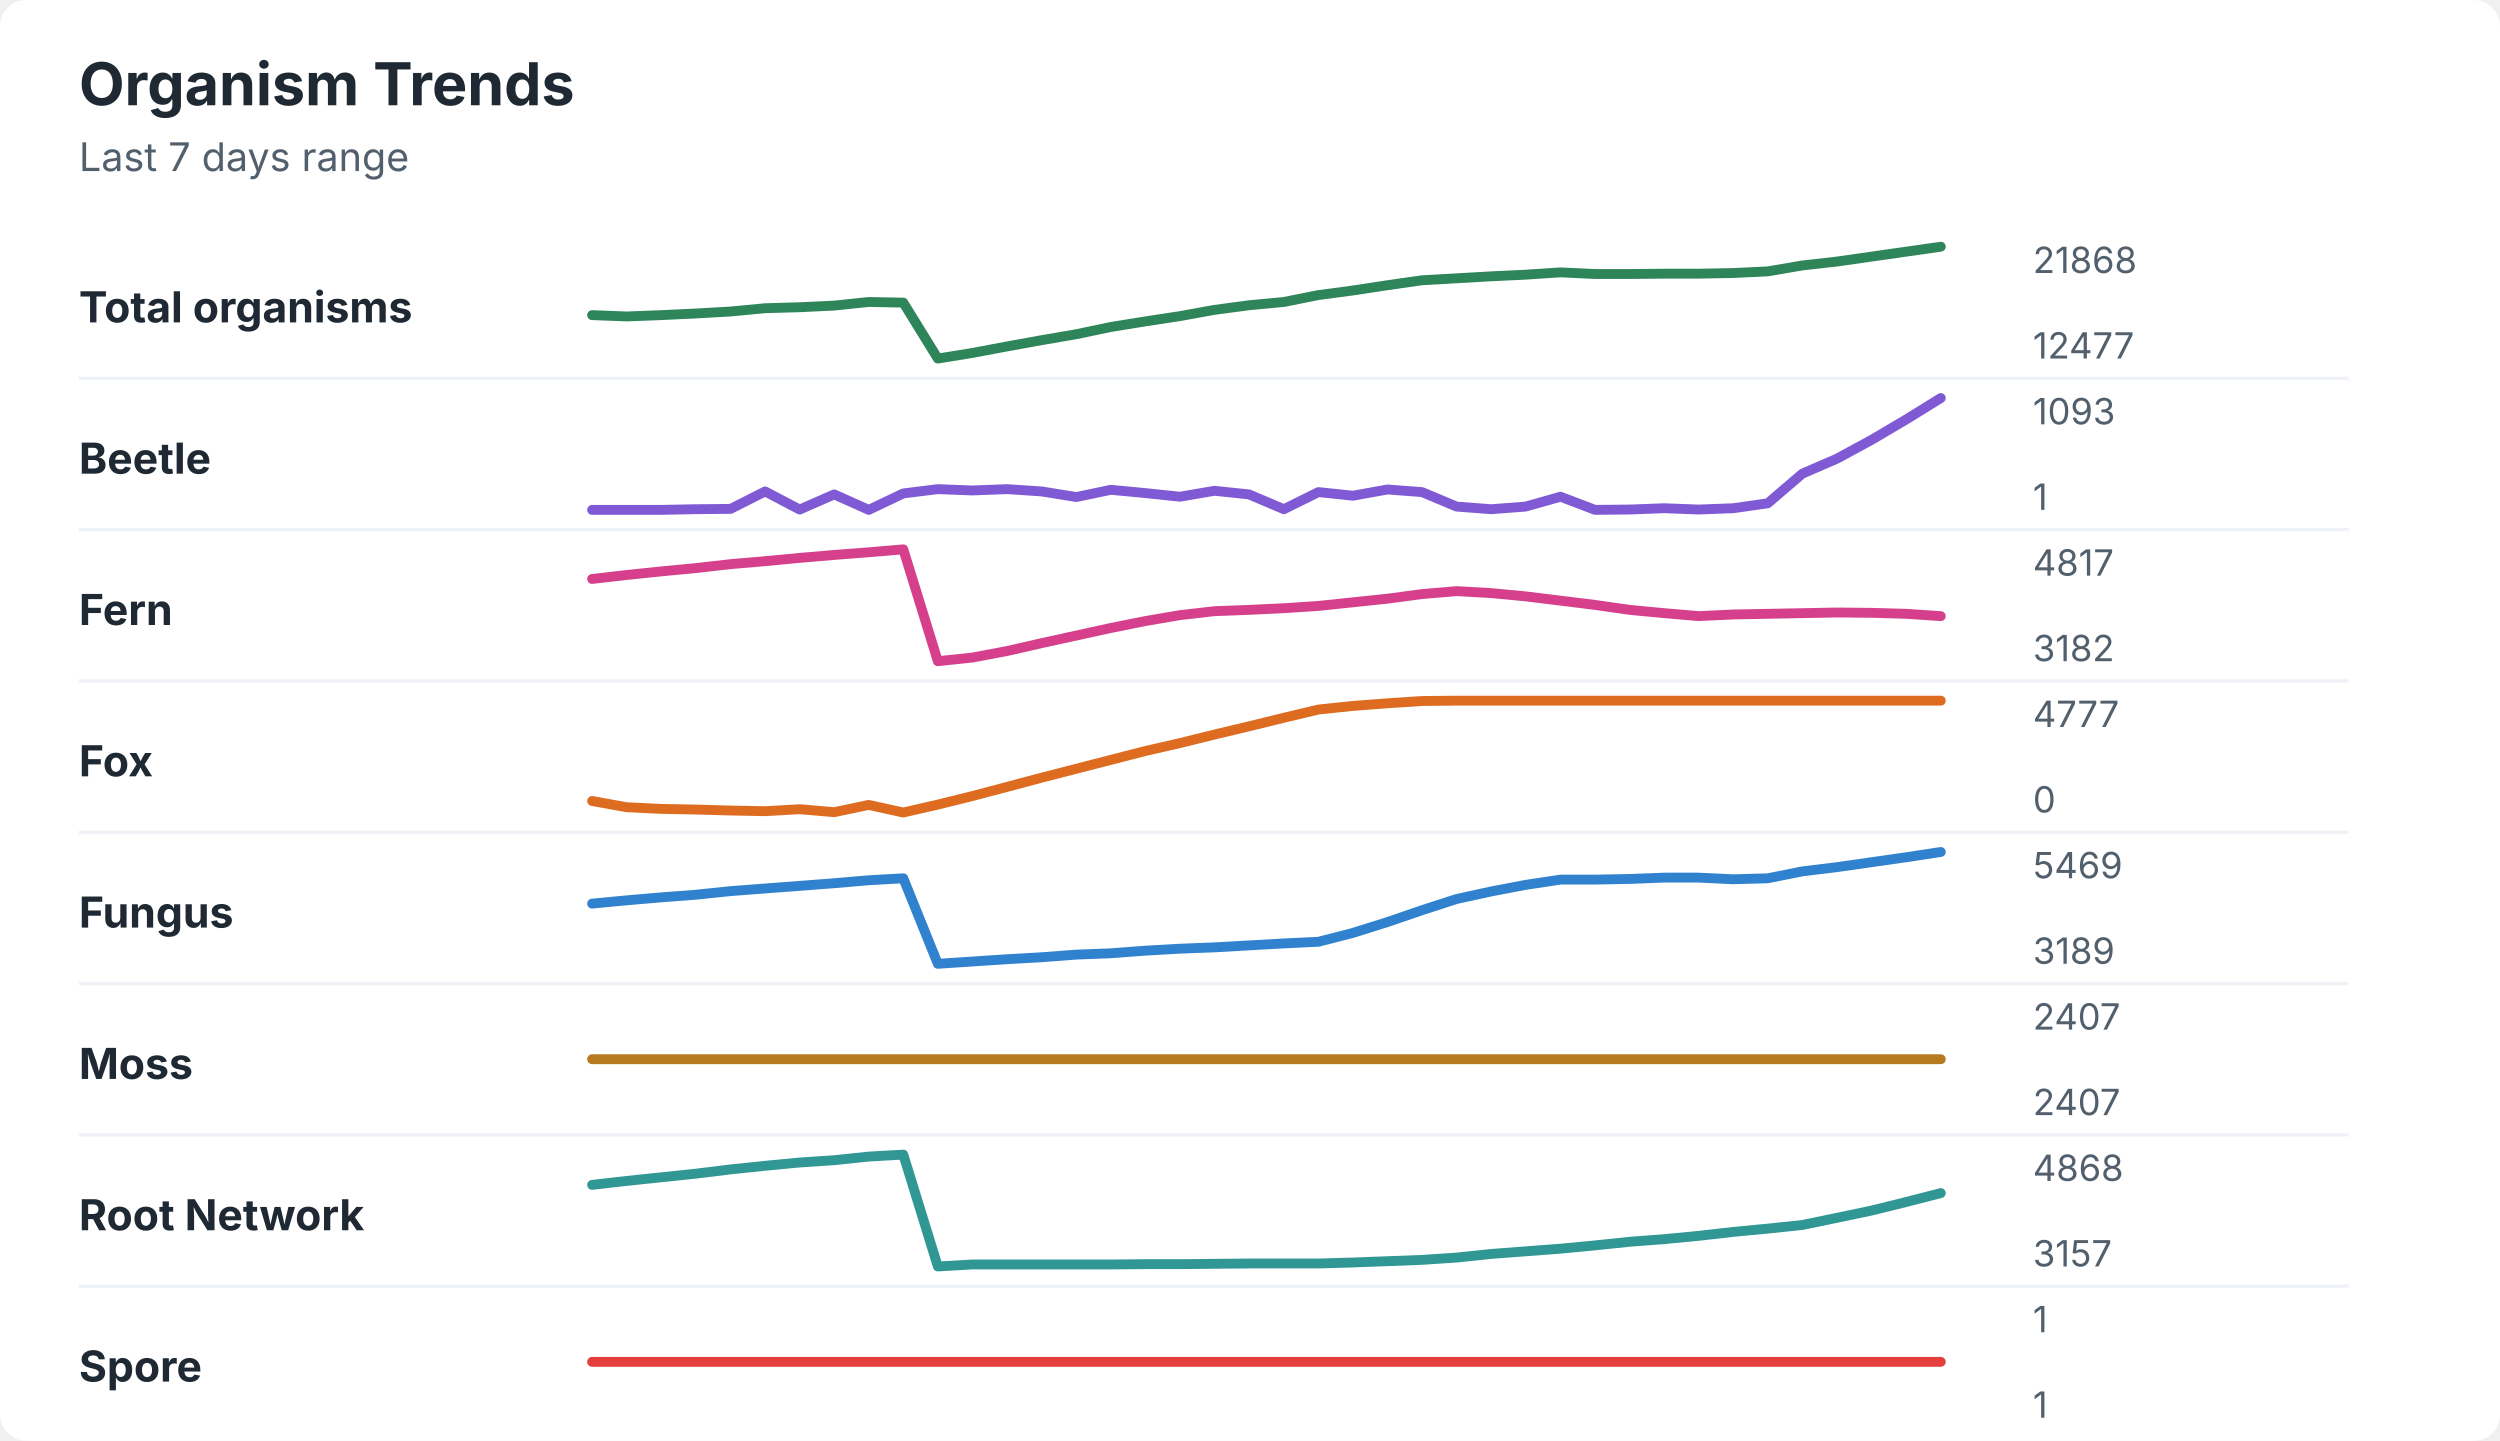
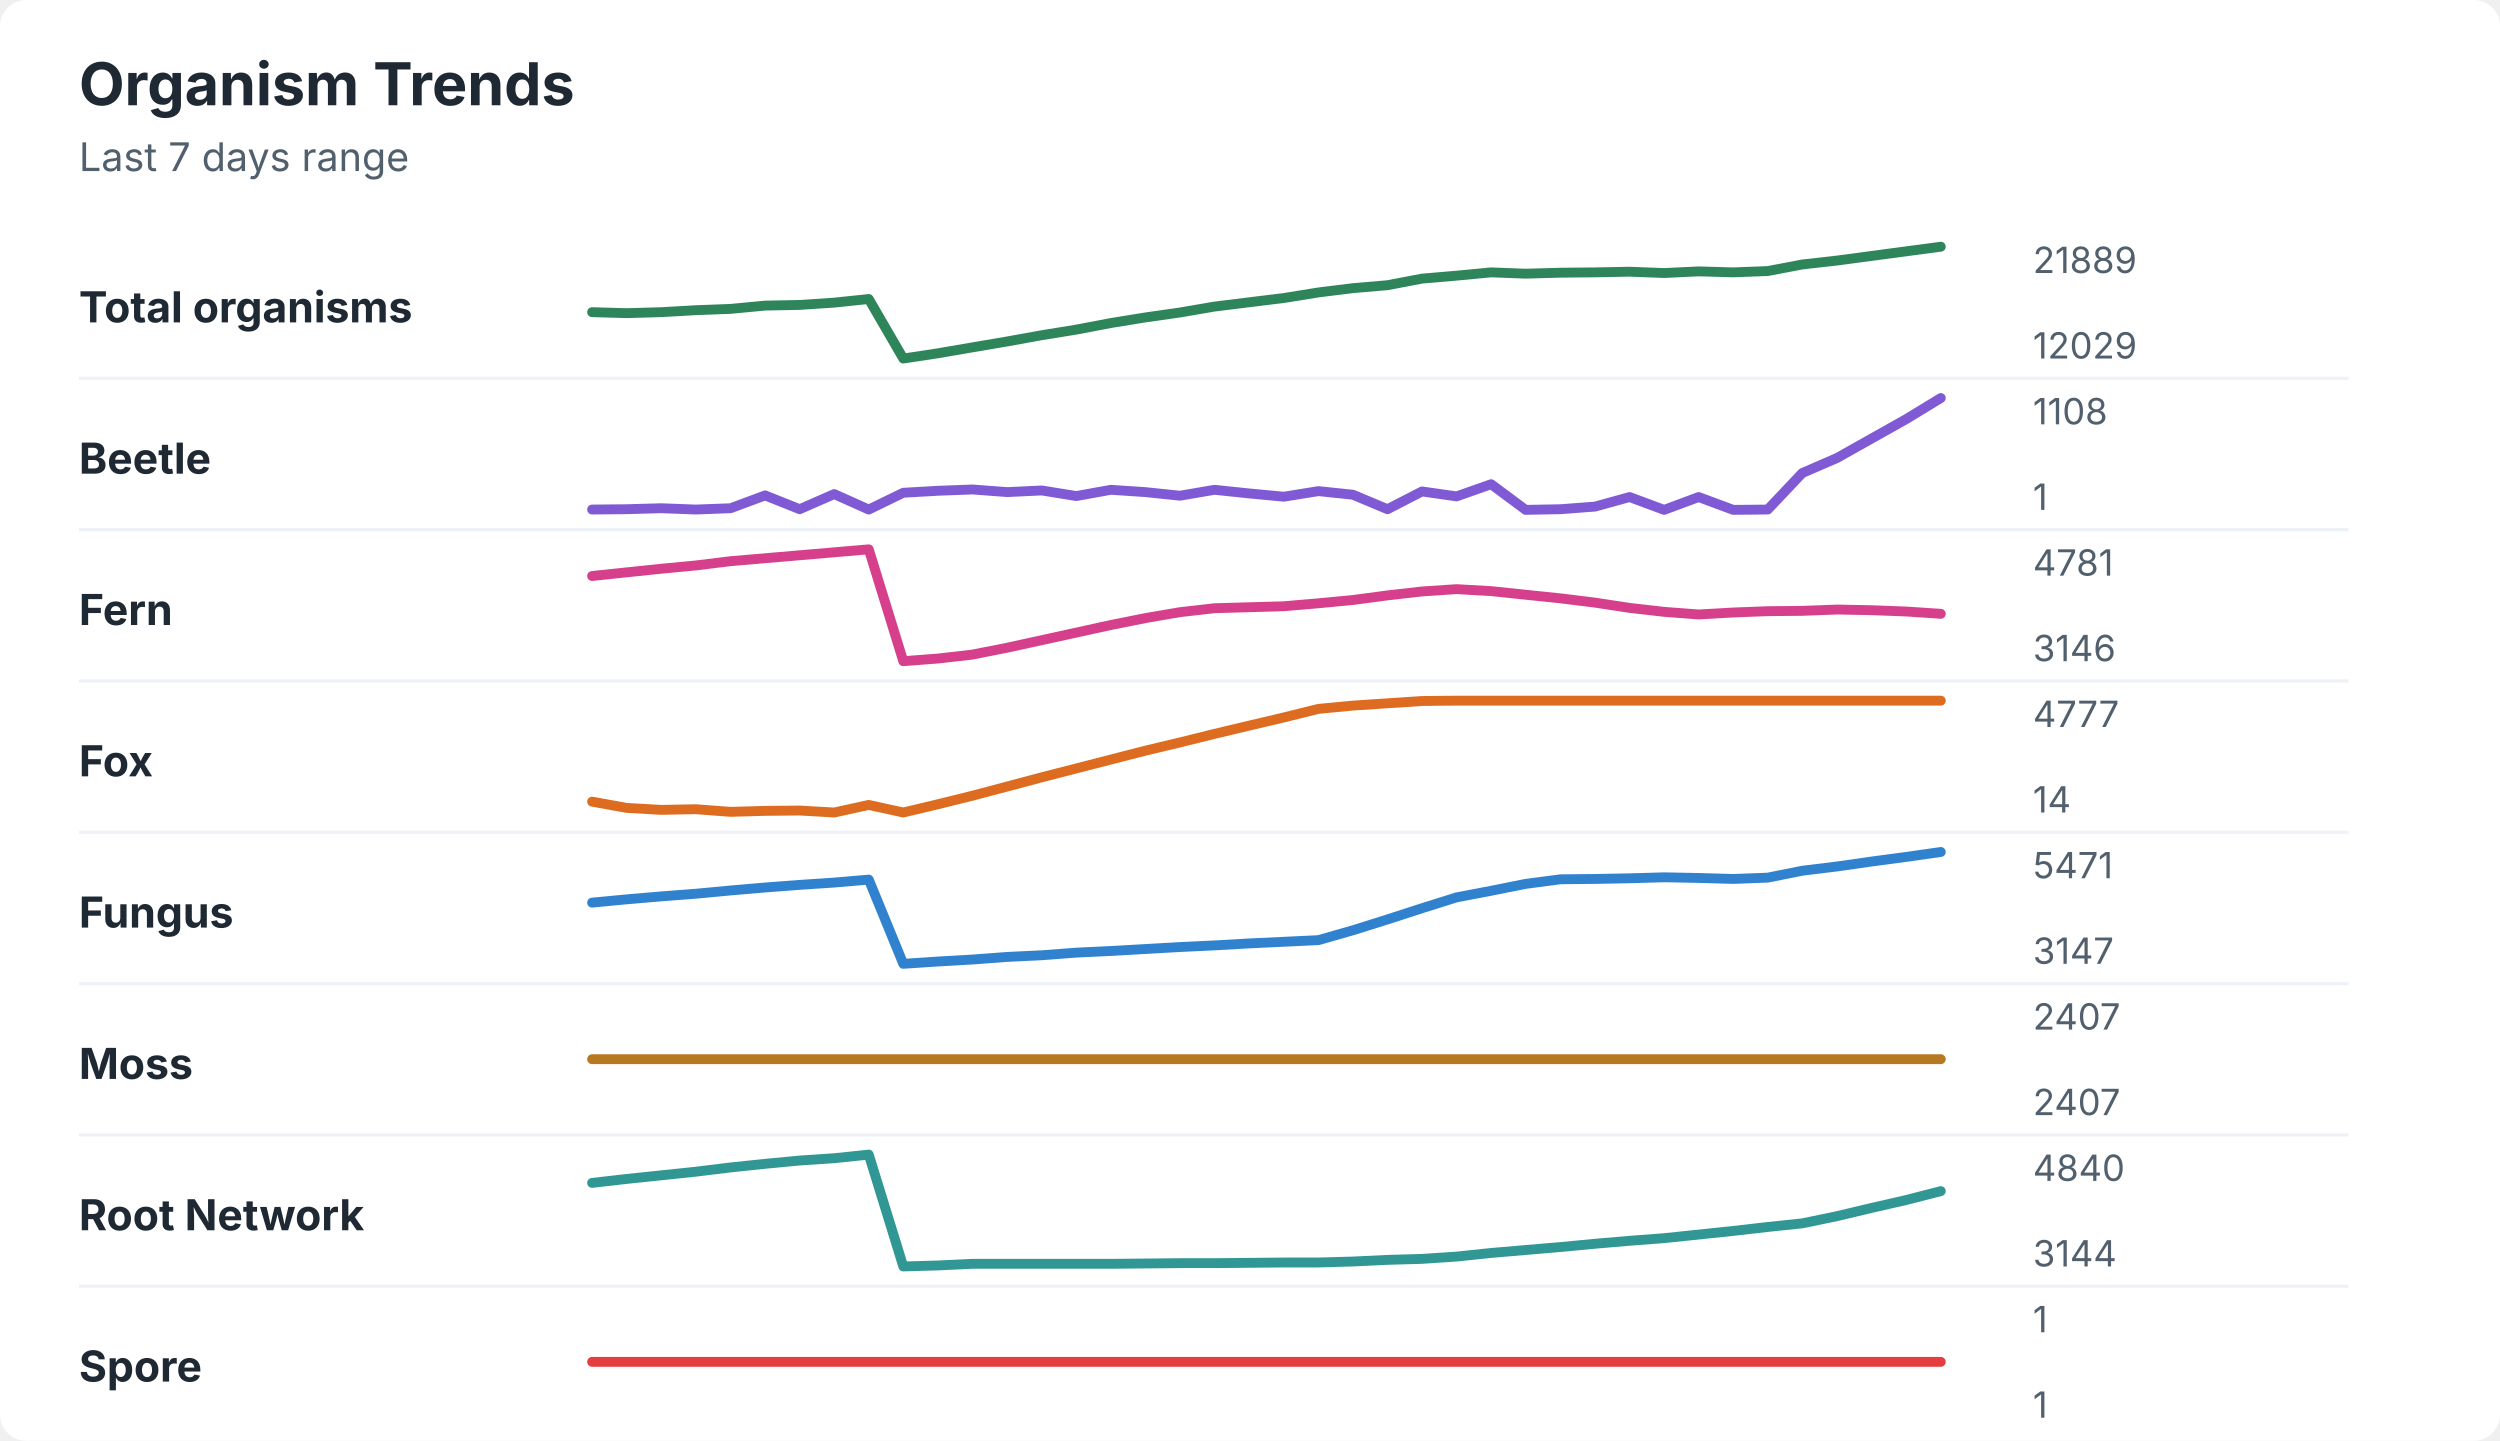
<svg xmlns="http://www.w3.org/2000/svg" width="760" height="438" viewBox="0 0 760 438" role="img" aria-labelledby="title desc">
  <rect width="760" height="438" rx="8" fill="#ffffff" />
  <style>
    text { font-family: -apple-system, BlinkMacSystemFont, "Segoe UI", sans-serif; }
    .title { font-size: 18px; font-weight: 700; fill: #1f2933; }
    .subtitle { font-size: 12px; fill: #52606d; }
    .label { font-size: 13px; font-weight: 650; fill: #1f2933; }
    .axis-value { font-size: 11px; fill: #52606d; }
    .separator { stroke: #eef2f7; stroke-width: 1; }
  </style>
  <text x="24" y="32" class="title">Organism Trends</text>
  <text x="24" y="52" class="subtitle">Last 7 days range</text>
  <text x="24" y="98" class="label">Total organisms</text>
-   <polyline points="180.0,95.8 190.5,96.2 201.0,95.8 211.5,95.3 222.1,94.7 232.6,93.7 243.1,93.4 253.6,92.9 264.1,91.8 274.6,92.0 285.1,109.0 295.6,107.3 306.2,105.3 316.7,103.4 327.2,101.6 337.7,99.4 348.2,97.7 358.7,96.1 369.2,94.2 379.7,92.8 390.3,91.8 400.8,89.7 411.3,88.3 421.8,86.7 432.3,85.2 442.8,84.6 453.3,84.0 463.8,83.5 474.4,82.8 484.9,83.3 495.4,83.3 505.9,83.2 516.4,83.2 526.9,83.0 537.4,82.5 547.9,80.7 558.5,79.5 569.0,78.0 579.5,76.5 590.0,75.0 " fill="none" stroke="#2f855a" stroke-width="3" stroke-linecap="round" stroke-linejoin="round" />
-   <text x="618" y="83" class="axis-value">21868</text>
-   <text x="618" y="109" class="axis-value">12477</text>
+   <polyline points="180.0,94.9 190.5,95.2 201.0,94.9 211.5,94.3 222.1,93.9 232.6,92.9 243.1,92.7 253.6,92.0 264.1,90.9 274.6,109.0 285.1,107.4 295.6,105.6 306.2,103.8 316.7,101.9 327.2,100.2 337.7,98.2 348.2,96.5 358.7,95.0 369.2,93.2 379.7,91.9 390.3,90.6 400.8,88.9 411.3,87.6 421.8,86.7 432.3,84.7 442.8,83.8 453.3,82.8 463.8,83.2 474.4,82.9 484.9,82.8 495.4,82.6 505.9,83.0 516.4,82.5 526.9,82.8 537.4,82.4 547.9,80.4 558.5,79.2 569.0,77.8 579.5,76.4 590.0,75.0 " fill="none" stroke="#2f855a" stroke-width="3" stroke-linecap="round" stroke-linejoin="round" />
+   <text x="618" y="83" class="axis-value">21889</text>
+   <text x="618" y="109" class="axis-value">12029</text>
  <line x1="24" y1="115.0" x2="714" y2="115.0" class="separator" />
  <text x="24" y="144" class="label">Beetle</text>
-   <polyline points="180.0,155.0 190.5,155.0 201.0,155.0 211.5,154.8 222.1,154.7 232.6,149.4 243.1,154.9 253.6,150.3 264.1,155.0 274.6,150.0 285.1,148.7 295.6,149.1 306.2,148.7 316.7,149.4 327.2,151.1 337.7,148.9 348.2,149.9 358.7,151.0 369.2,149.2 379.7,150.3 390.3,154.8 400.8,149.6 411.3,150.7 421.8,148.8 432.3,149.6 442.8,154.0 453.3,154.8 463.8,154.0 474.4,151.0 484.9,155.0 495.4,154.9 505.9,154.5 516.4,154.9 526.9,154.5 537.4,153.0 547.9,144.0 558.5,139.4 569.0,133.7 579.5,127.5 590.0,121.0 " fill="none" stroke="#805ad5" stroke-width="3" stroke-linecap="round" stroke-linejoin="round" />
-   <text x="618" y="129" class="axis-value">1093</text>
+   <polyline points="180.0,154.9 190.5,154.8 201.0,154.5 211.5,154.9 222.1,154.5 232.6,150.6 243.1,154.8 253.6,150.2 264.1,154.9 274.6,149.8 285.1,149.2 295.6,148.8 306.2,149.6 316.7,149.1 327.2,150.8 337.7,148.9 348.2,149.6 358.7,150.7 369.2,148.9 379.7,150.0 390.3,151.0 400.8,149.3 411.3,150.4 421.8,154.8 432.3,149.4 442.8,150.9 453.3,147.2 463.8,155.0 474.4,154.8 484.9,154.0 495.4,151.1 505.9,155.0 516.4,151.1 526.9,155.0 537.4,154.9 547.9,143.8 558.5,139.2 569.0,133.3 579.5,127.4 590.0,121.0 " fill="none" stroke="#805ad5" stroke-width="3" stroke-linecap="round" stroke-linejoin="round" />
+   <text x="618" y="129" class="axis-value">1108</text>
  <text x="618" y="155" class="axis-value">1</text>
  <line x1="24" y1="161.0" x2="714" y2="161.0" class="separator" />
  <text x="24" y="190" class="label">Fern</text>
-   <polyline points="180.0,176.0 190.5,174.8 201.0,173.7 211.5,172.7 222.1,171.5 232.6,170.6 243.1,169.6 253.6,168.7 264.1,167.9 274.6,167.0 285.1,201.0 295.6,199.9 306.2,197.9 316.7,195.5 327.2,193.2 337.7,190.9 348.2,188.8 358.7,187.0 369.2,185.8 379.7,185.4 390.3,184.9 400.8,184.2 411.3,183.1 421.8,182.0 432.3,180.6 442.8,179.7 453.3,180.3 463.8,181.3 474.4,182.6 484.9,183.9 495.4,185.4 505.9,186.4 516.4,187.3 526.9,186.8 537.4,186.6 547.9,186.4 558.5,186.2 569.0,186.3 579.5,186.6 590.0,187.3 " fill="none" stroke="#d53f8c" stroke-width="3" stroke-linecap="round" stroke-linejoin="round" />
-   <text x="618" y="175" class="axis-value">4817</text>
-   <text x="618" y="201" class="axis-value">3182</text>
+   <polyline points="180.0,175.1 190.5,174.0 201.0,172.9 211.5,171.9 222.1,170.6 232.6,169.7 243.1,168.8 253.6,167.9 264.1,167.0 274.6,201.0 285.1,200.2 295.6,199.0 306.2,196.9 316.7,194.6 327.2,192.3 337.7,190.0 348.2,187.9 358.7,186.1 369.2,184.9 379.7,184.6 390.3,184.3 400.8,183.4 411.3,182.4 421.8,181.0 432.3,179.8 442.8,179.1 453.3,179.7 463.8,180.8 474.4,181.9 484.9,183.2 495.4,184.8 505.9,186.0 516.4,186.8 526.9,186.2 537.4,185.8 547.9,185.7 558.5,185.3 569.0,185.5 579.5,185.9 590.0,186.6 " fill="none" stroke="#d53f8c" stroke-width="3" stroke-linecap="round" stroke-linejoin="round" />
+   <text x="618" y="175" class="axis-value">4781</text>
+   <text x="618" y="201" class="axis-value">3146</text>
  <line x1="24" y1="207.0" x2="714" y2="207.0" class="separator" />
  <text x="24" y="236" class="label">Fox</text>
-   <polyline points="180.0,243.5 190.5,245.4 201.0,245.9 211.5,246.1 222.1,246.4 232.6,246.6 243.1,246.0 253.6,246.9 264.1,244.7 274.6,247.0 285.1,244.6 295.6,242.0 306.2,239.2 316.7,236.4 327.2,233.7 337.7,231.0 348.2,228.3 358.7,225.9 369.2,223.3 379.7,220.8 390.3,218.2 400.8,215.7 411.3,214.6 421.8,213.8 432.3,213.1 442.8,213.0 453.3,213.0 463.8,213.0 474.4,213.0 484.9,213.0 495.4,213.0 505.9,213.0 516.4,213.0 526.9,213.0 537.4,213.0 547.9,213.0 558.5,213.0 569.0,213.0 579.5,213.0 590.0,213.0 " fill="none" stroke="#dd6b20" stroke-width="3" stroke-linecap="round" stroke-linejoin="round" />
+   <polyline points="180.0,243.7 190.5,245.6 201.0,246.2 211.5,246.0 222.1,246.8 232.6,246.5 243.1,246.4 253.6,247.0 264.1,244.7 274.6,247.0 285.1,244.5 295.6,241.9 306.2,239.1 316.7,236.3 327.2,233.6 337.7,230.9 348.2,228.2 358.7,225.7 369.2,223.1 379.7,220.6 390.3,218.1 400.8,215.5 411.3,214.5 421.8,213.8 432.3,213.1 442.8,213.0 453.3,213.0 463.8,213.0 474.4,213.0 484.9,213.0 495.4,213.0 505.9,213.0 516.4,213.0 526.9,213.0 537.4,213.0 547.9,213.0 558.5,213.0 569.0,213.0 579.5,213.0 590.0,213.0 " fill="none" stroke="#dd6b20" stroke-width="3" stroke-linecap="round" stroke-linejoin="round" />
  <text x="618" y="221" class="axis-value">4777</text>
-   <text x="618" y="247" class="axis-value">0</text>
+   <text x="618" y="247" class="axis-value">14</text>
  <line x1="24" y1="253.0" x2="714" y2="253.0" class="separator" />
  <text x="24" y="282" class="label">Fungus</text>
-   <polyline points="180.0,274.7 190.5,273.7 201.0,272.8 211.5,272.0 222.1,270.9 232.6,270.1 243.1,269.3 253.6,268.5 264.1,267.6 274.6,267.0 285.1,293.0 295.6,292.3 306.2,291.6 316.7,291.0 327.2,290.2 337.7,289.8 348.2,289.0 358.7,288.4 369.2,288.0 379.7,287.4 390.3,286.8 400.8,286.3 411.3,283.6 421.8,280.3 432.3,276.7 442.8,273.3 453.3,271.0 463.8,269.0 474.4,267.4 484.9,267.4 495.4,267.2 505.9,266.8 516.4,266.8 526.9,267.3 537.4,267.0 547.9,264.9 558.5,263.6 569.0,262.1 579.5,260.6 590.0,259.0 " fill="none" stroke="#3182ce" stroke-width="3" stroke-linecap="round" stroke-linejoin="round" />
-   <text x="618" y="267" class="axis-value">5469</text>
-   <text x="618" y="293" class="axis-value">3189</text>
+   <polyline points="180.0,274.4 190.5,273.4 201.0,272.5 211.5,271.7 222.1,270.7 232.6,269.8 243.1,269.0 253.6,268.3 264.1,267.4 274.6,293.0 285.1,292.3 295.6,291.7 306.2,290.9 316.7,290.4 327.2,289.6 337.7,289.1 348.2,288.5 358.7,287.9 369.2,287.4 379.7,286.8 390.3,286.3 400.8,285.8 411.3,282.8 421.8,279.5 432.3,276.1 442.8,272.8 453.3,270.8 463.8,268.7 474.4,267.3 484.9,267.2 495.4,267.0 505.9,266.7 516.4,266.9 526.9,267.2 537.4,266.8 547.9,264.7 558.5,263.4 569.0,261.9 579.5,260.5 590.0,259.0 " fill="none" stroke="#3182ce" stroke-width="3" stroke-linecap="round" stroke-linejoin="round" />
+   <text x="618" y="267" class="axis-value">5471</text>
+   <text x="618" y="293" class="axis-value">3147</text>
  <line x1="24" y1="299.0" x2="714" y2="299.0" class="separator" />
  <text x="24" y="328" class="label">Moss</text>
  <polyline points="180.0,322.0 190.5,322.0 201.0,322.0 211.5,322.0 222.1,322.0 232.6,322.0 243.1,322.0 253.6,322.0 264.1,322.0 274.6,322.0 285.1,322.0 295.6,322.0 306.2,322.0 316.7,322.0 327.2,322.0 337.7,322.0 348.2,322.0 358.7,322.0 369.2,322.0 379.7,322.0 390.3,322.0 400.8,322.0 411.3,322.0 421.8,322.0 432.3,322.0 442.8,322.0 453.3,322.0 463.8,322.0 474.4,322.0 484.9,322.0 495.4,322.0 505.9,322.0 516.4,322.0 526.9,322.0 537.4,322.0 547.9,322.0 558.5,322.0 569.0,322.0 579.5,322.0 590.0,322.0 " fill="none" stroke="#b7791f" stroke-width="3" stroke-linecap="round" stroke-linejoin="round" />
  <text x="618" y="313" class="axis-value">2407</text>
  <text x="618" y="339" class="axis-value">2407</text>
  <line x1="24" y1="345.0" x2="714" y2="345.0" class="separator" />
  <text x="24" y="374" class="label">Root Network</text>
-   <polyline points="180.0,360.2 190.5,359.0 201.0,357.9 211.5,356.8 222.1,355.5 232.6,354.4 243.1,353.4 253.6,352.7 264.1,351.6 274.6,351.0 285.1,385.0 295.6,384.4 306.2,384.4 316.7,384.4 327.2,384.4 337.7,384.4 348.2,384.3 358.7,384.3 369.2,384.2 379.7,384.1 390.3,384.1 400.8,384.1 411.3,383.8 421.8,383.4 432.3,383.0 442.8,382.3 453.3,381.2 463.8,380.4 474.4,379.6 484.9,378.6 495.4,377.5 505.9,376.7 516.4,375.7 526.9,374.5 537.4,373.5 547.9,372.4 558.5,370.2 569.0,368.0 579.5,365.4 590.0,362.7 " fill="none" stroke="#319795" stroke-width="3" stroke-linecap="round" stroke-linejoin="round" />
-   <text x="618" y="359" class="axis-value">4868</text>
-   <text x="618" y="385" class="axis-value">3157</text>
+   <polyline points="180.0,359.6 190.5,358.4 201.0,357.3 211.5,356.2 222.1,354.9 232.6,353.8 243.1,352.8 253.6,352.1 264.1,351.0 274.6,385.0 285.1,384.7 295.6,384.2 306.2,384.2 316.7,384.2 327.2,384.2 337.7,384.2 348.2,384.1 358.7,384.0 369.2,384.0 379.7,383.9 390.3,383.8 400.8,383.8 411.3,383.5 421.8,383.0 432.3,382.7 442.8,382.0 453.3,380.9 463.8,380.0 474.4,379.1 484.9,378.1 495.4,377.2 505.9,376.4 516.4,375.3 526.9,374.2 537.4,373.0 547.9,371.9 558.5,369.7 569.0,367.2 579.5,364.8 590.0,362.1 " fill="none" stroke="#319795" stroke-width="3" stroke-linecap="round" stroke-linejoin="round" />
+   <text x="618" y="359" class="axis-value">4840</text>
+   <text x="618" y="385" class="axis-value">3144</text>
  <line x1="24" y1="391.0" x2="714" y2="391.0" class="separator" />
  <text x="24" y="420" class="label">Spore</text>
  <polyline points="180.0,414.0 190.5,414.0 201.0,414.0 211.5,414.0 222.1,414.0 232.6,414.0 243.1,414.0 253.6,414.0 264.1,414.0 274.6,414.0 285.1,414.0 295.6,414.0 306.2,414.0 316.7,414.0 327.2,414.0 337.7,414.0 348.2,414.0 358.7,414.0 369.2,414.0 379.7,414.0 390.3,414.0 400.8,414.0 411.3,414.0 421.8,414.0 432.3,414.0 442.8,414.0 453.3,414.0 463.8,414.0 474.4,414.0 484.9,414.0 495.4,414.0 505.9,414.0 516.4,414.0 526.9,414.0 537.4,414.0 547.9,414.0 558.5,414.0 569.0,414.0 579.5,414.0 590.0,414.0 " fill="none" stroke="#e53e3e" stroke-width="3" stroke-linecap="round" stroke-linejoin="round" />
  <text x="618" y="405" class="axis-value">1</text>
  <text x="618" y="431" class="axis-value">1</text>
</svg>
